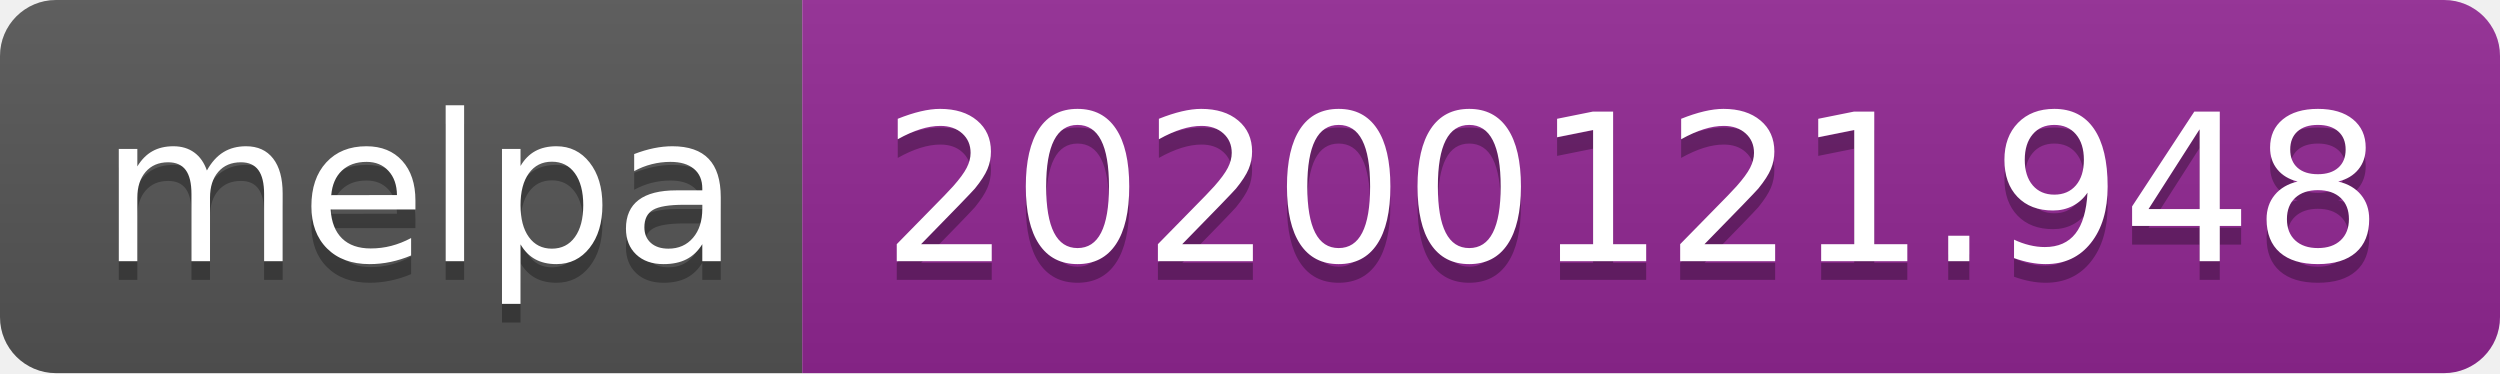
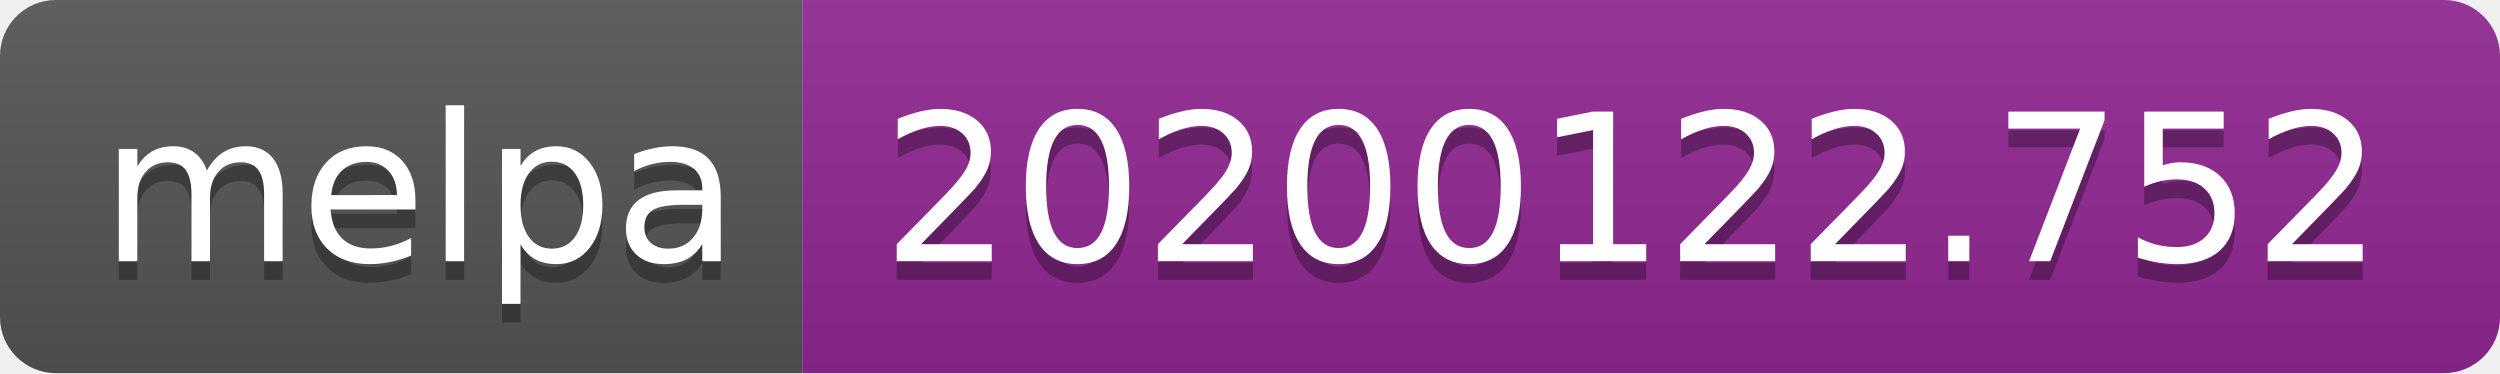
<svg xmlns="http://www.w3.org/2000/svg" width="134" height="20">
  <linearGradient id="b" x2="0" y2="100%">
    <stop offset="0" stop-color="#bbb" stop-opacity=".1" />
    <stop offset="1" stop-opacity=".1" />
  </linearGradient>
  <clipPath id="a">
    <rect width="134" height="20" rx="3" fill="#fff" />
  </clipPath>
  <g clip-path="url(#a)">
    <path fill="#555" d="M0 0h43v20H0z" />
    <path fill="#922793" d="M43 0h91v20H43z" />
    <path fill="url(#b)" d="M0 0h134v20H0z" />
  </g>
  <g fill="#fff" text-anchor="middle" font-family="DejaVu Sans,Verdana,Geneva,sans-serif" font-size="110">
    <text x="225" y="150" fill="#010101" fill-opacity=".3" transform="scale(.1)" textLength="330">melpa</text>
    <text x="225" y="140" transform="scale(.1)" textLength="330">melpa</text>
-     <text x="875" y="150" fill="#010101" fill-opacity=".3" transform="scale(.1)" textLength="810">20200121.948</text>
-     <text x="875" y="140" transform="scale(.1)" textLength="810">20200121.948</text>
+     <text x="875" y="150" fill="#010101" fill-opacity=".3" transform="scale(.1)" textLength="810">20200122.752</text>
+     <text x="875" y="140" transform="scale(.1)" textLength="810">20200122.752</text>
  </g>
</svg>
